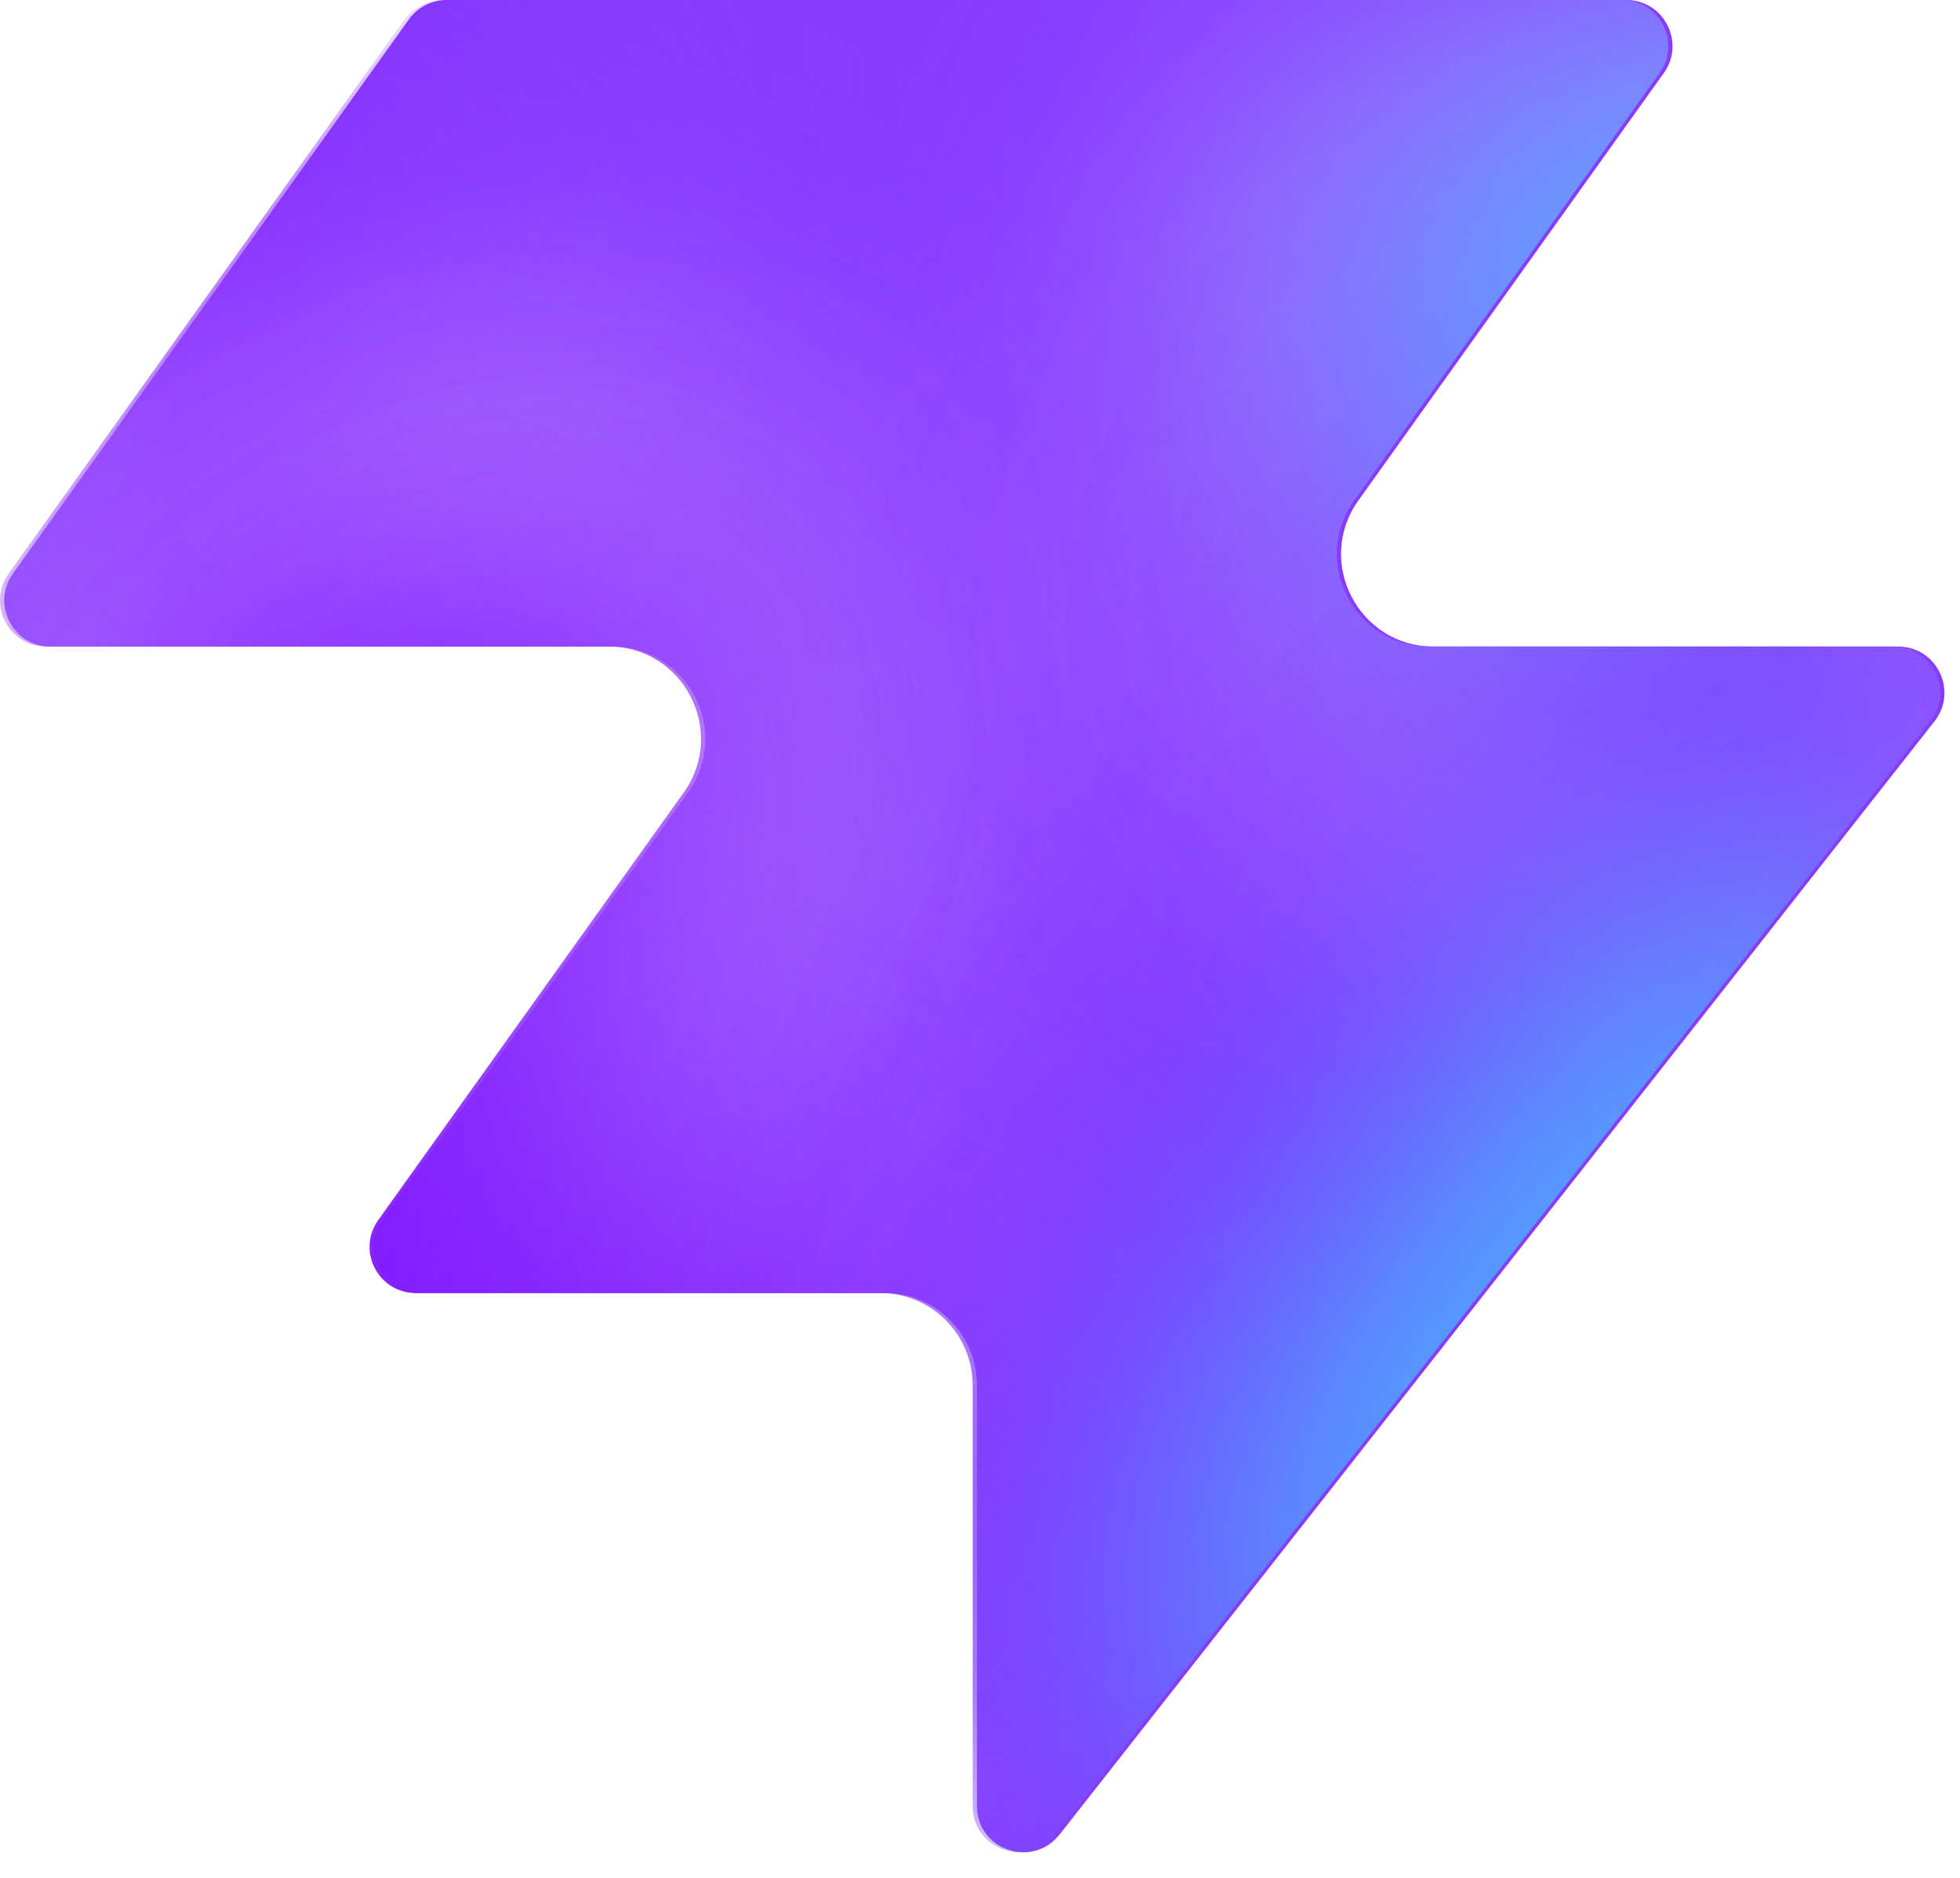
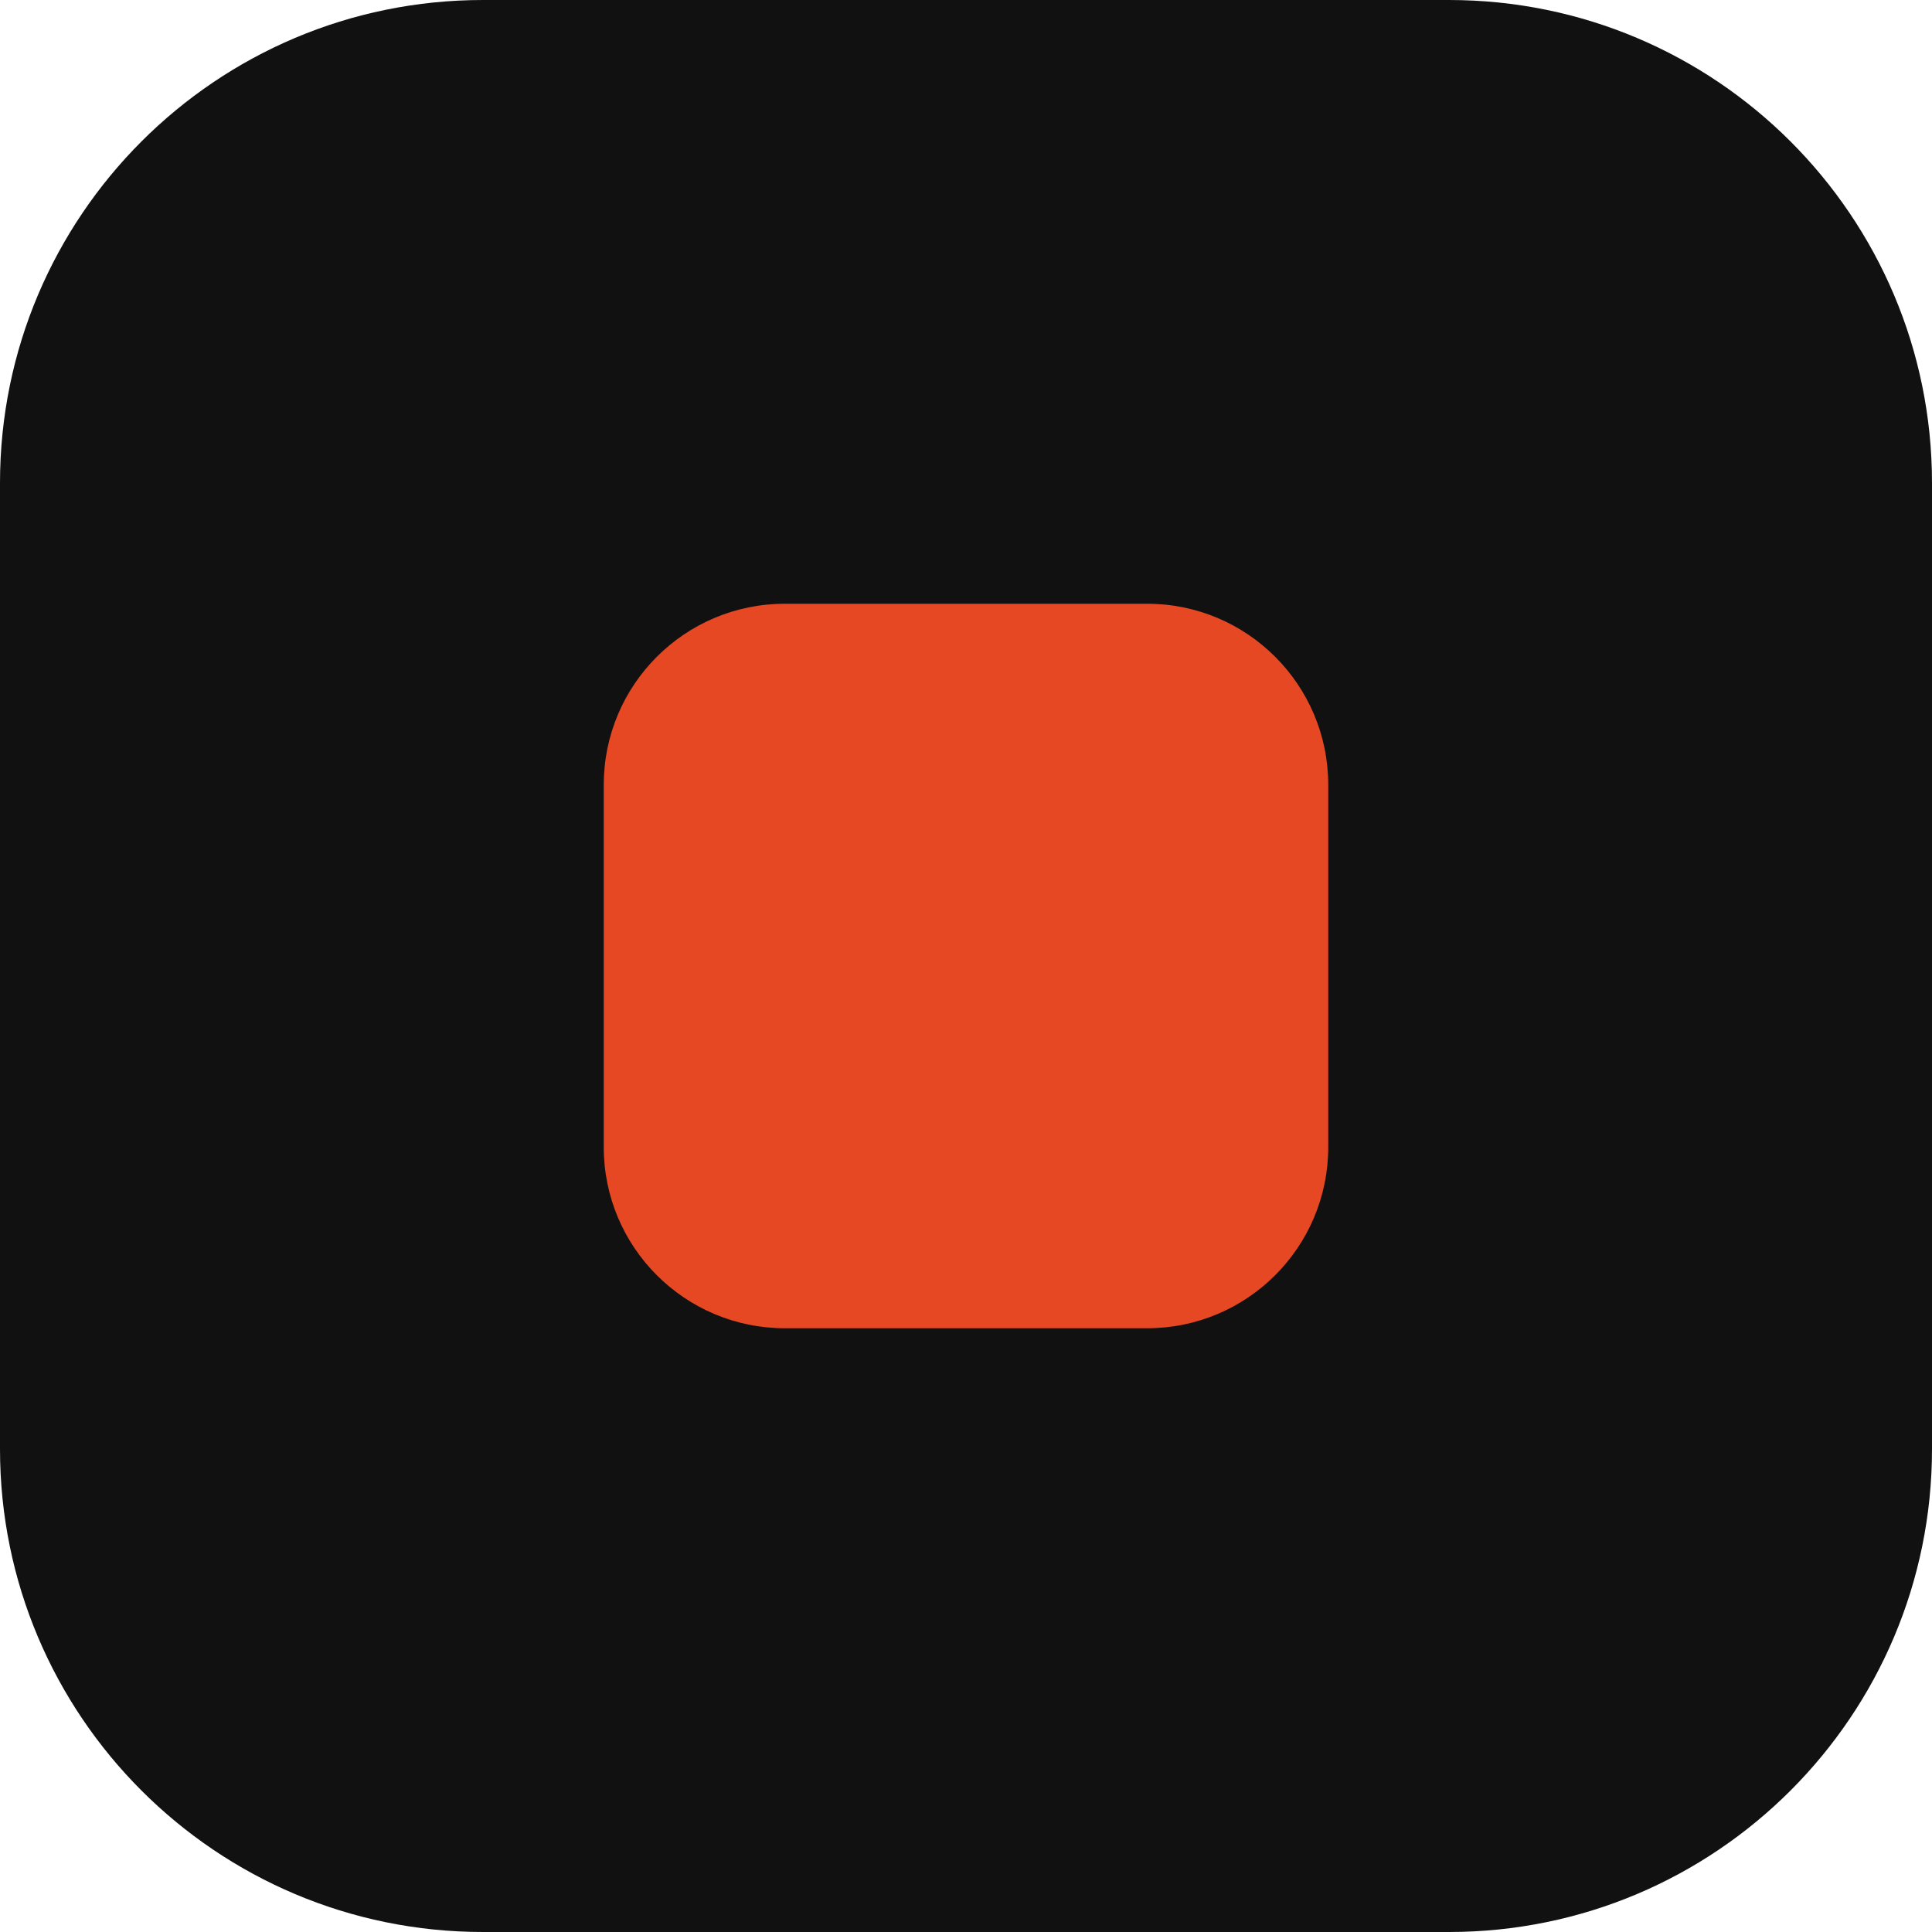
- <svg xmlns="http://www.w3.org/2000/svg" width="48" height="46" fill="none" viewBox="0 0 48 46">
-   <path fill="#863bff" d="M25.946 44.938c-.664.845-2.021.375-2.021-.698V33.937a2.26 2.26 0 0 0-2.262-2.262H10.287c-.92 0-1.456-1.04-.92-1.788l7.48-10.471c1.07-1.497 0-3.578-1.842-3.578H1.237c-.92 0-1.456-1.04-.92-1.788L10.013.474c.214-.297.556-.474.92-.474h28.894c.92 0 1.456 1.04.92 1.788l-7.48 10.471c-1.07 1.498 0 3.579 1.842 3.579h11.377c.943 0 1.473 1.088.89 1.83L25.947 44.94z" style="fill:#863bff;fill:color(display-p3 .525 .23 1);fill-opacity:1" />
-   <mask id="a" width="48" height="46" x="0" y="0" maskUnits="userSpaceOnUse" style="mask-type:alpha">
-     <path fill="#000" d="M25.842 44.938c-.664.844-2.021.375-2.021-.698V33.937a2.26 2.26 0 0 0-2.262-2.262H10.183c-.92 0-1.456-1.04-.92-1.788l7.48-10.471c1.07-1.498 0-3.579-1.842-3.579H1.133c-.92 0-1.456-1.04-.92-1.787L9.91.473c.214-.297.556-.474.92-.474h28.894c.92 0 1.456 1.04.92 1.788l-7.48 10.471c-1.07 1.498 0 3.578 1.842 3.578h11.377c.943 0 1.473 1.088.89 1.832L25.843 44.94z" style="fill:#000;fill-opacity:1" />
-   </mask>
-   <g mask="url(#a)">
-     <g filter="url(#b)">
-       <ellipse cx="5.508" cy="14.704" fill="#ede6ff" rx="5.508" ry="14.704" style="fill:#ede6ff;fill:color(display-p3 .927 .903 1);fill-opacity:1" transform="matrix(.00324 1 1 -.00324 -4.47 31.516)" />
-     </g>
-     <g filter="url(#c)">
-       <ellipse cx="10.399" cy="29.851" fill="#ede6ff" rx="10.399" ry="29.851" style="fill:#ede6ff;fill:color(display-p3 .927 .903 1);fill-opacity:1" transform="matrix(.00324 1 1 -.00324 -39.328 7.883)" />
-     </g>
-     <g filter="url(#d)">
-       <ellipse cx="5.508" cy="30.487" fill="#7e14ff" rx="5.508" ry="30.487" style="fill:#7e14ff;fill:color(display-p3 .492 .077 1);fill-opacity:1" transform="rotate(89.814 -25.913 -14.639)scale(1 -1)" />
-     </g>
-     <g filter="url(#e)">
-       <ellipse cx="5.508" cy="30.599" fill="#7e14ff" rx="5.508" ry="30.599" style="fill:#7e14ff;fill:color(display-p3 .492 .077 1);fill-opacity:1" transform="rotate(89.814 -32.644 -3.334)scale(1 -1)" />
-     </g>
-     <g filter="url(#f)">
-       <ellipse cx="5.508" cy="30.599" fill="#7e14ff" rx="5.508" ry="30.599" style="fill:#7e14ff;fill:color(display-p3 .492 .077 1);fill-opacity:1" transform="matrix(.00324 1 1 -.00324 -34.34 30.47)" />
-     </g>
-     <g filter="url(#g)">
-       <ellipse cx="14.072" cy="22.078" fill="#ede6ff" rx="14.072" ry="22.078" style="fill:#ede6ff;fill:color(display-p3 .927 .903 1);fill-opacity:1" transform="rotate(93.35 24.506 48.493)scale(-1 1)" />
-     </g>
-     <g filter="url(#h)">
-       <ellipse cx="3.47" cy="21.501" fill="#7e14ff" rx="3.47" ry="21.501" style="fill:#7e14ff;fill:color(display-p3 .492 .077 1);fill-opacity:1" transform="rotate(89.009 28.708 47.59)scale(-1 1)" />
-     </g>
-     <g filter="url(#i)">
-       <ellipse cx="3.47" cy="21.501" fill="#7e14ff" rx="3.47" ry="21.501" style="fill:#7e14ff;fill:color(display-p3 .492 .077 1);fill-opacity:1" transform="rotate(89.009 28.708 47.59)scale(-1 1)" />
-     </g>
-     <g filter="url(#j)">
-       <ellipse cx=".387" cy="8.972" fill="#7e14ff" rx="4.407" ry="29.108" style="fill:#7e14ff;fill:color(display-p3 .492 .077 1);fill-opacity:1" transform="rotate(39.51 .387 8.972)" />
-     </g>
-     <g filter="url(#k)">
-       <ellipse cx="47.523" cy="-6.092" fill="#7e14ff" rx="4.407" ry="29.108" style="fill:#7e14ff;fill:color(display-p3 .492 .077 1);fill-opacity:1" transform="rotate(37.892 47.523 -6.092)" />
-     </g>
-     <g filter="url(#l)">
-       <ellipse cx="41.412" cy="6.333" fill="#47bfff" rx="5.971" ry="9.665" style="fill:#47bfff;fill:color(display-p3 .28 .748 1);fill-opacity:1" transform="rotate(37.892 41.412 6.333)" />
-     </g>
-     <g filter="url(#m)">
-       <ellipse cx="-1.879" cy="38.332" fill="#7e14ff" rx="4.407" ry="29.108" style="fill:#7e14ff;fill:color(display-p3 .492 .077 1);fill-opacity:1" transform="rotate(37.892 -1.88 38.332)" />
-     </g>
-     <g filter="url(#n)">
-       <ellipse cx="-1.879" cy="38.332" fill="#7e14ff" rx="4.407" ry="29.108" style="fill:#7e14ff;fill:color(display-p3 .492 .077 1);fill-opacity:1" transform="rotate(37.892 -1.88 38.332)" />
-     </g>
-     <g filter="url(#o)">
-       <ellipse cx="35.651" cy="29.907" fill="#7e14ff" rx="4.407" ry="29.108" style="fill:#7e14ff;fill:color(display-p3 .492 .077 1);fill-opacity:1" transform="rotate(37.892 35.651 29.907)" />
-     </g>
-     <g filter="url(#p)">
-       <ellipse cx="38.418" cy="32.4" fill="#47bfff" rx="5.971" ry="15.297" style="fill:#47bfff;fill:color(display-p3 .28 .748 1);fill-opacity:1" transform="rotate(37.892 38.418 32.4)" />
-     </g>
-   </g>
-   <defs>
-     <filter id="b" width="60.045" height="41.654" x="-19.77" y="16.149" color-interpolation-filters="sRGB" filterUnits="userSpaceOnUse">
-       <feFlood flood-opacity="0" result="BackgroundImageFix" />
-       <feBlend in="SourceGraphic" in2="BackgroundImageFix" result="shape" />
-       <feGaussianBlur result="effect1_foregroundBlur_2002_17158" stdDeviation="7.659" />
-     </filter>
-     <filter id="c" width="90.34" height="51.437" x="-54.613" y="-7.533" color-interpolation-filters="sRGB" filterUnits="userSpaceOnUse">
-       <feFlood flood-opacity="0" result="BackgroundImageFix" />
-       <feBlend in="SourceGraphic" in2="BackgroundImageFix" result="shape" />
-       <feGaussianBlur result="effect1_foregroundBlur_2002_17158" stdDeviation="7.659" />
-     </filter>
-     <filter id="d" width="79.355" height="29.4" x="-49.64" y="2.03" color-interpolation-filters="sRGB" filterUnits="userSpaceOnUse">
-       <feFlood flood-opacity="0" result="BackgroundImageFix" />
-       <feBlend in="SourceGraphic" in2="BackgroundImageFix" result="shape" />
-       <feGaussianBlur result="effect1_foregroundBlur_2002_17158" stdDeviation="4.596" />
-     </filter>
-     <filter id="e" width="79.579" height="29.4" x="-45.045" y="20.029" color-interpolation-filters="sRGB" filterUnits="userSpaceOnUse">
-       <feFlood flood-opacity="0" result="BackgroundImageFix" />
-       <feBlend in="SourceGraphic" in2="BackgroundImageFix" result="shape" />
-       <feGaussianBlur result="effect1_foregroundBlur_2002_17158" stdDeviation="4.596" />
-     </filter>
-     <filter id="f" width="79.579" height="29.4" x="-43.513" y="21.178" color-interpolation-filters="sRGB" filterUnits="userSpaceOnUse">
-       <feFlood flood-opacity="0" result="BackgroundImageFix" />
-       <feBlend in="SourceGraphic" in2="BackgroundImageFix" result="shape" />
-       <feGaussianBlur result="effect1_foregroundBlur_2002_17158" stdDeviation="4.596" />
-     </filter>
-     <filter id="g" width="74.749" height="58.852" x="15.756" y="-17.901" color-interpolation-filters="sRGB" filterUnits="userSpaceOnUse">
-       <feFlood flood-opacity="0" result="BackgroundImageFix" />
-       <feBlend in="SourceGraphic" in2="BackgroundImageFix" result="shape" />
-       <feGaussianBlur result="effect1_foregroundBlur_2002_17158" stdDeviation="7.659" />
-     </filter>
-     <filter id="h" width="61.377" height="25.362" x="23.548" y="2.284" color-interpolation-filters="sRGB" filterUnits="userSpaceOnUse">
-       <feFlood flood-opacity="0" result="BackgroundImageFix" />
-       <feBlend in="SourceGraphic" in2="BackgroundImageFix" result="shape" />
-       <feGaussianBlur result="effect1_foregroundBlur_2002_17158" stdDeviation="4.596" />
-     </filter>
-     <filter id="i" width="61.377" height="25.362" x="23.548" y="2.284" color-interpolation-filters="sRGB" filterUnits="userSpaceOnUse">
-       <feFlood flood-opacity="0" result="BackgroundImageFix" />
-       <feBlend in="SourceGraphic" in2="BackgroundImageFix" result="shape" />
-       <feGaussianBlur result="effect1_foregroundBlur_2002_17158" stdDeviation="4.596" />
-     </filter>
-     <filter id="j" width="56.045" height="63.649" x="-27.636" y="-22.853" color-interpolation-filters="sRGB" filterUnits="userSpaceOnUse">
-       <feFlood flood-opacity="0" result="BackgroundImageFix" />
-       <feBlend in="SourceGraphic" in2="BackgroundImageFix" result="shape" />
-       <feGaussianBlur result="effect1_foregroundBlur_2002_17158" stdDeviation="4.596" />
-     </filter>
-     <filter id="k" width="54.814" height="64.646" x="20.116" y="-38.415" color-interpolation-filters="sRGB" filterUnits="userSpaceOnUse">
-       <feFlood flood-opacity="0" result="BackgroundImageFix" />
-       <feBlend in="SourceGraphic" in2="BackgroundImageFix" result="shape" />
-       <feGaussianBlur result="effect1_foregroundBlur_2002_17158" stdDeviation="4.596" />
-     </filter>
-     <filter id="l" width="33.541" height="35.313" x="24.641" y="-11.323" color-interpolation-filters="sRGB" filterUnits="userSpaceOnUse">
-       <feFlood flood-opacity="0" result="BackgroundImageFix" />
-       <feBlend in="SourceGraphic" in2="BackgroundImageFix" result="shape" />
-       <feGaussianBlur result="effect1_foregroundBlur_2002_17158" stdDeviation="4.596" />
-     </filter>
-     <filter id="m" width="54.814" height="64.646" x="-29.286" y="6.009" color-interpolation-filters="sRGB" filterUnits="userSpaceOnUse">
-       <feFlood flood-opacity="0" result="BackgroundImageFix" />
-       <feBlend in="SourceGraphic" in2="BackgroundImageFix" result="shape" />
-       <feGaussianBlur result="effect1_foregroundBlur_2002_17158" stdDeviation="4.596" />
-     </filter>
-     <filter id="n" width="54.814" height="64.646" x="-29.286" y="6.009" color-interpolation-filters="sRGB" filterUnits="userSpaceOnUse">
-       <feFlood flood-opacity="0" result="BackgroundImageFix" />
-       <feBlend in="SourceGraphic" in2="BackgroundImageFix" result="shape" />
-       <feGaussianBlur result="effect1_foregroundBlur_2002_17158" stdDeviation="4.596" />
-     </filter>
-     <filter id="o" width="54.814" height="64.646" x="8.244" y="-2.416" color-interpolation-filters="sRGB" filterUnits="userSpaceOnUse">
-       <feFlood flood-opacity="0" result="BackgroundImageFix" />
-       <feBlend in="SourceGraphic" in2="BackgroundImageFix" result="shape" />
-       <feGaussianBlur result="effect1_foregroundBlur_2002_17158" stdDeviation="4.596" />
-     </filter>
-     <filter id="p" width="39.409" height="43.623" x="18.713" y="10.588" color-interpolation-filters="sRGB" filterUnits="userSpaceOnUse">
-       <feFlood flood-opacity="0" result="BackgroundImageFix" />
-       <feBlend in="SourceGraphic" in2="BackgroundImageFix" result="shape" />
-       <feGaussianBlur result="effect1_foregroundBlur_2002_17158" stdDeviation="4.596" />
-     </filter>
-   </defs>
+ <svg xmlns="http://www.w3.org/2000/svg" viewBox="0 0 32 32">
+   <rect width="32" height="32" rx="8" fill="#111111" />
+   <rect x="10" y="10" width="12" height="12" rx="3" fill="#E54823" />
</svg>
